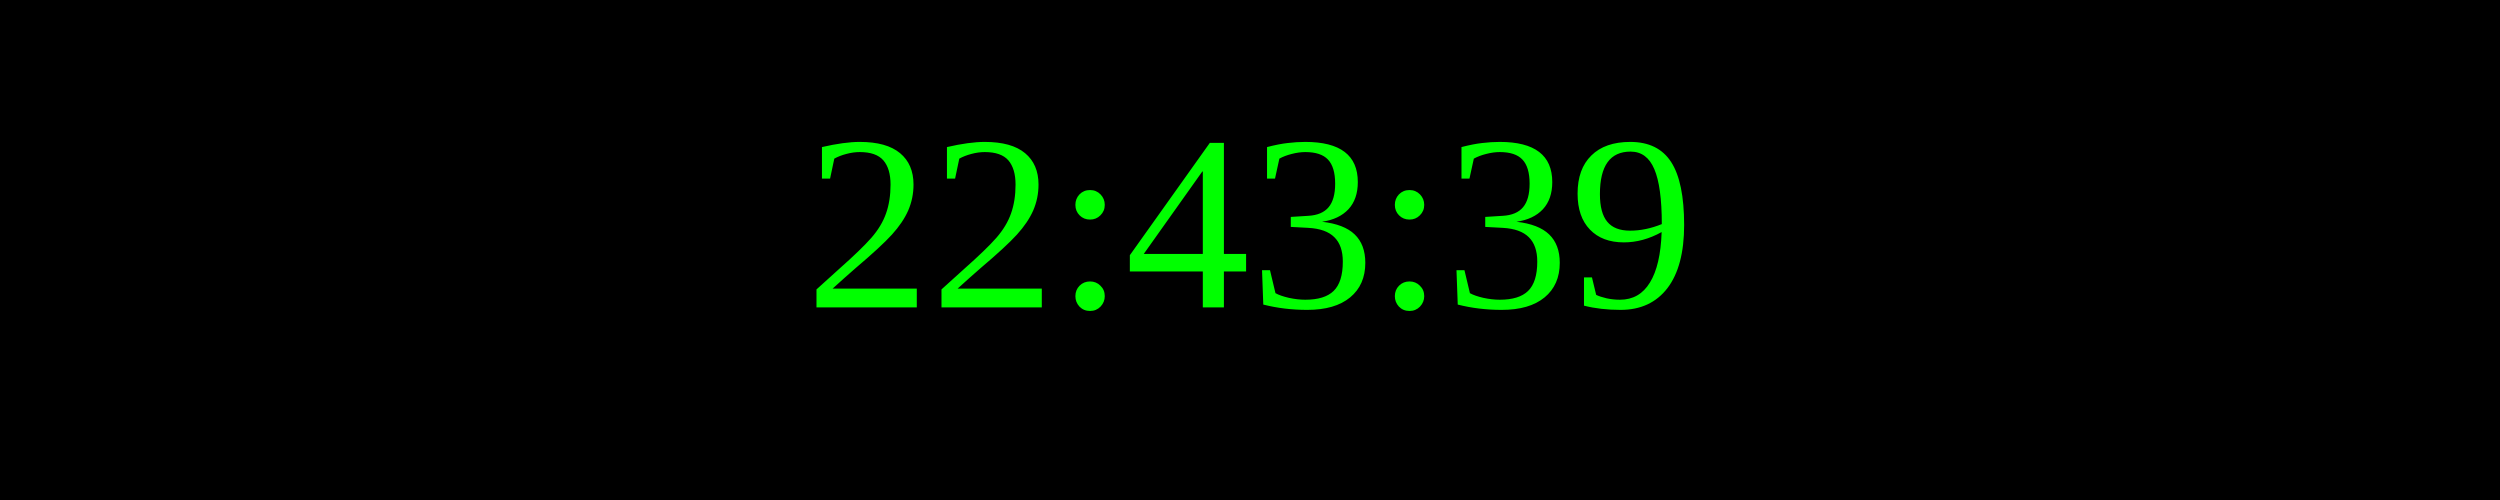
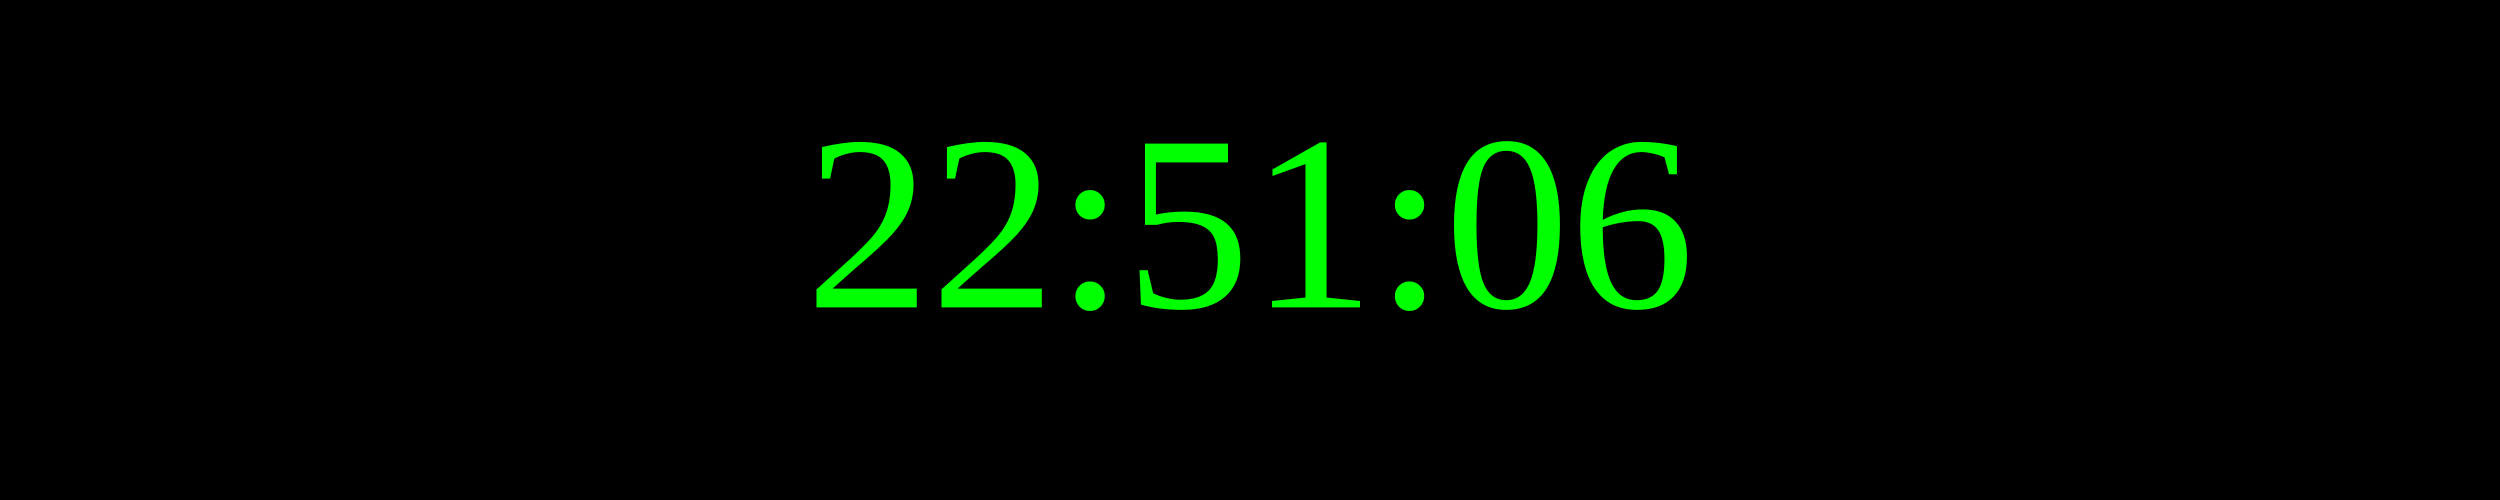
<svg xmlns="http://www.w3.org/2000/svg" width="250" height="50">
  <rect width="100%" height="100%" fill="black" />
  <text x="50%" y="50%" font-size="25" fill="lime" text-anchor="middle" dominant-baseline="middle">
- 22:43:39
+ 22:51:06
</text>
</svg>
